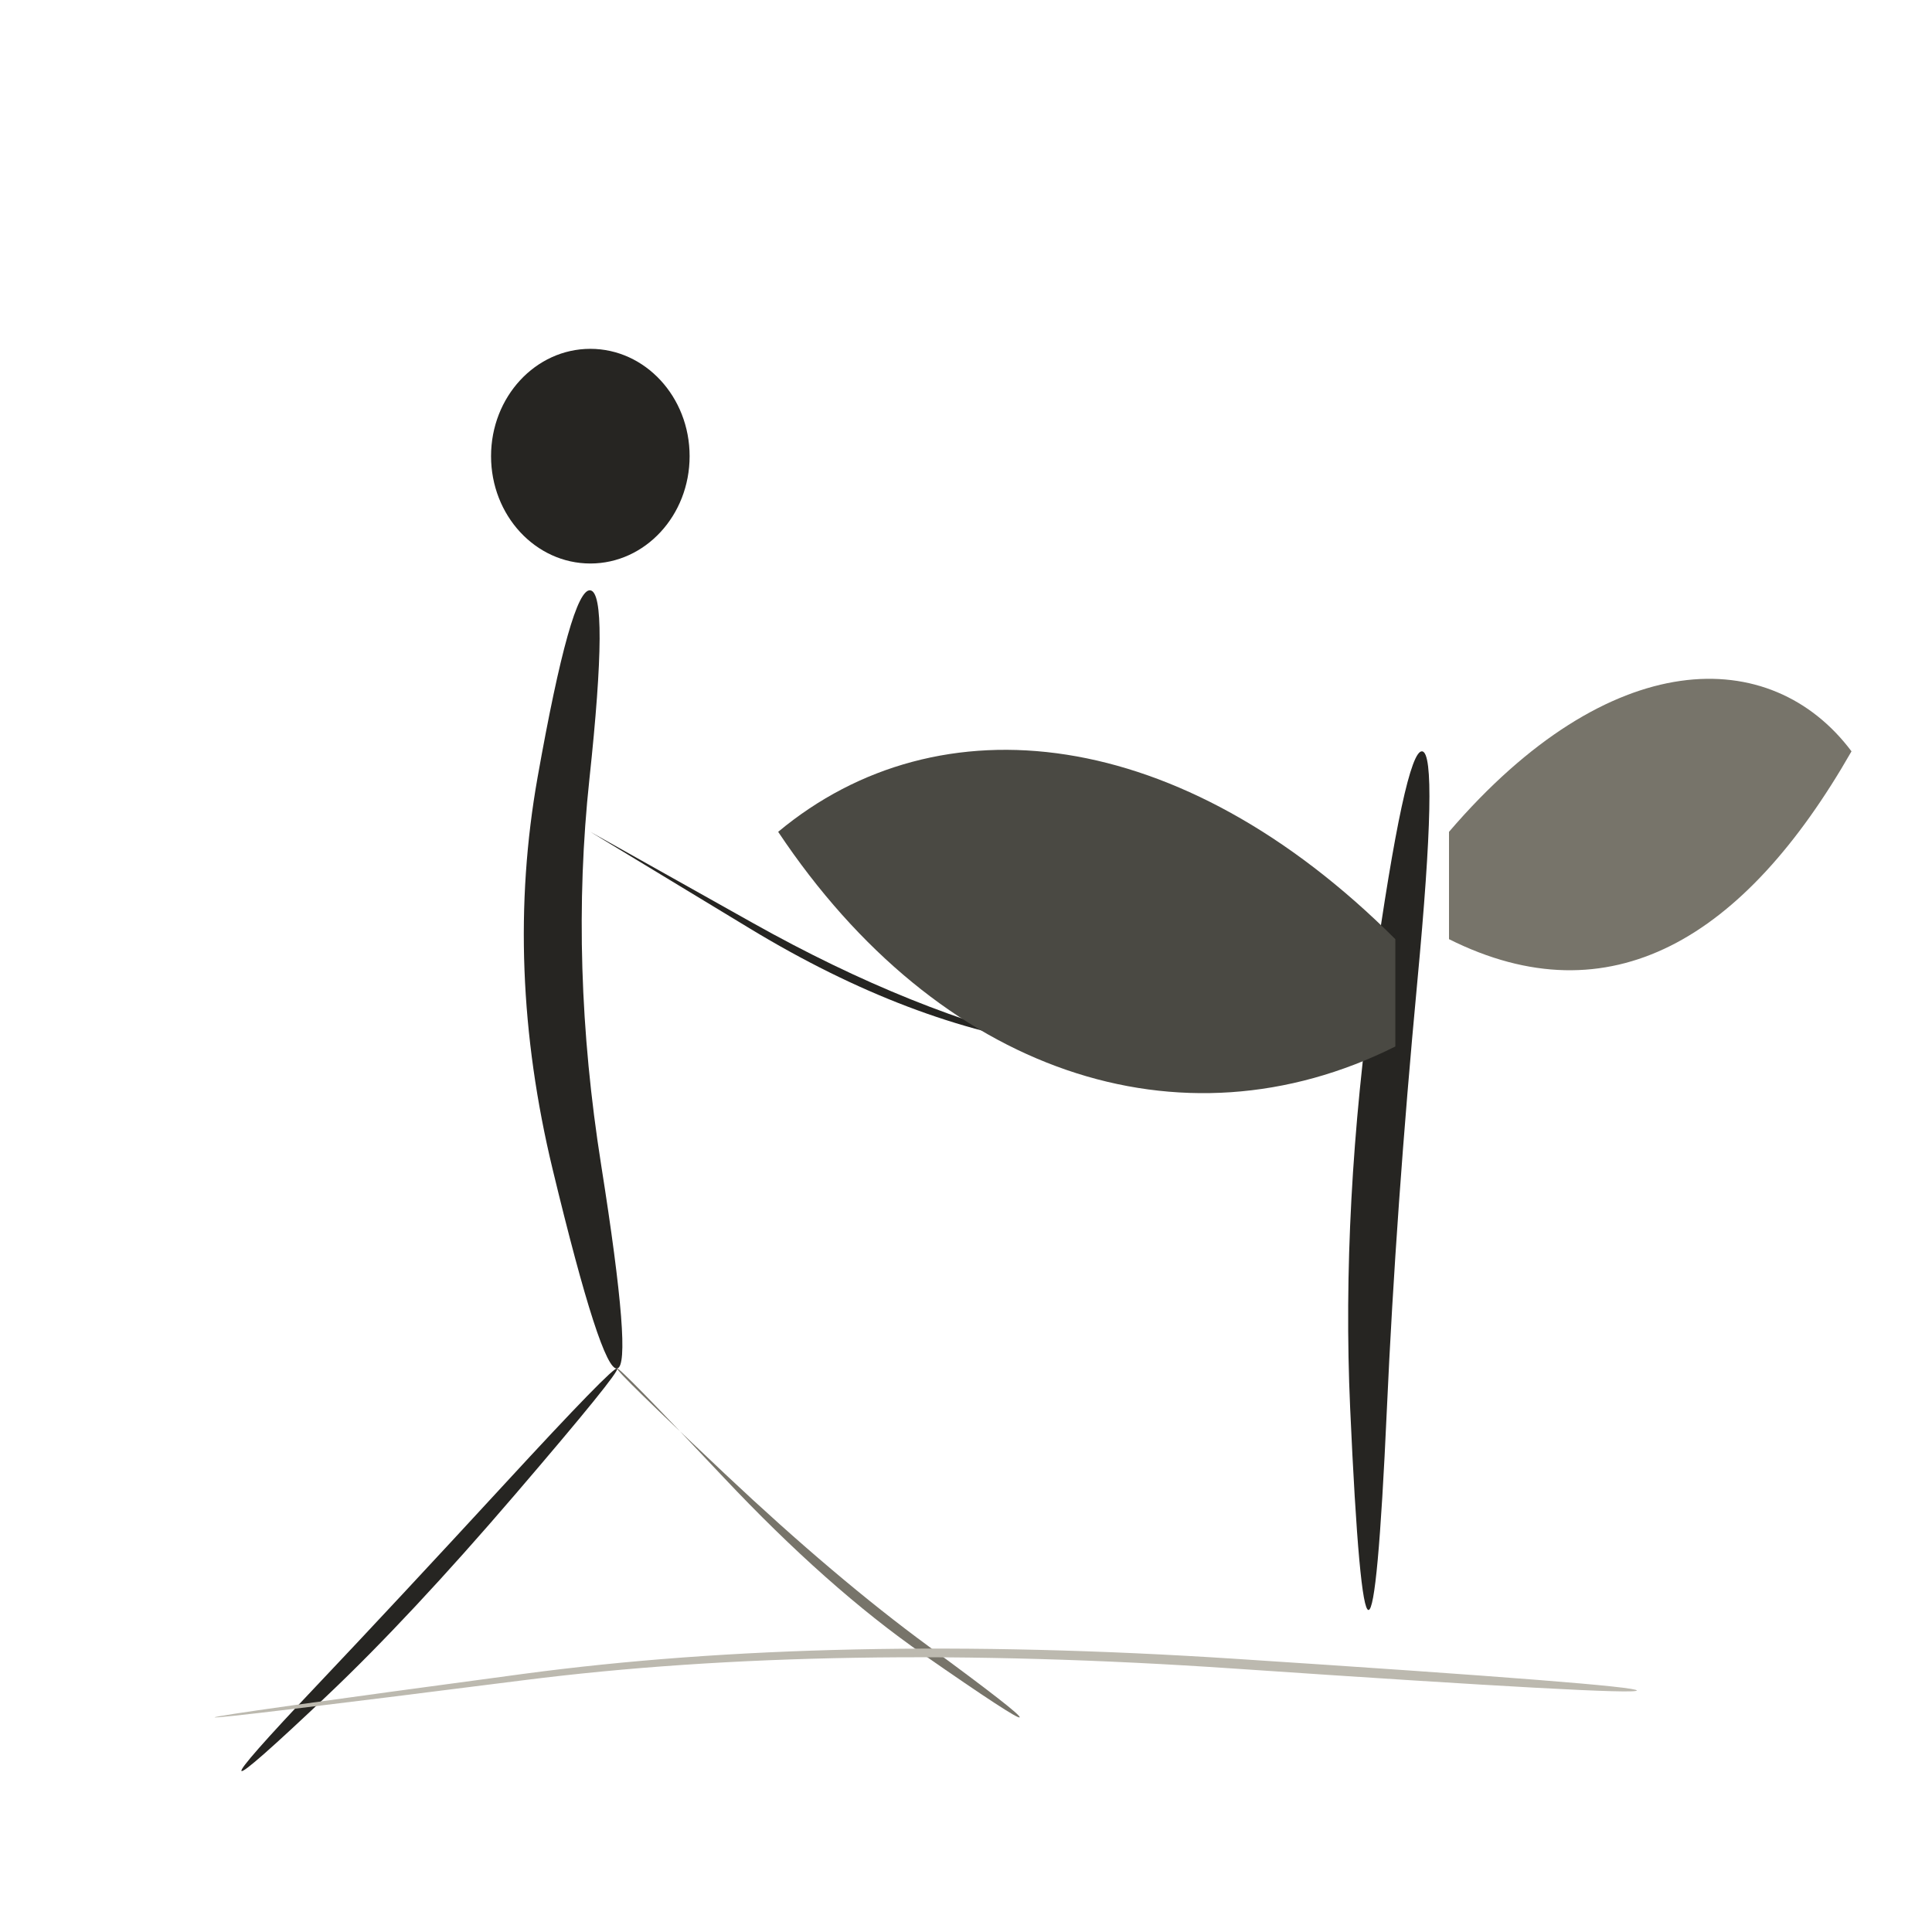
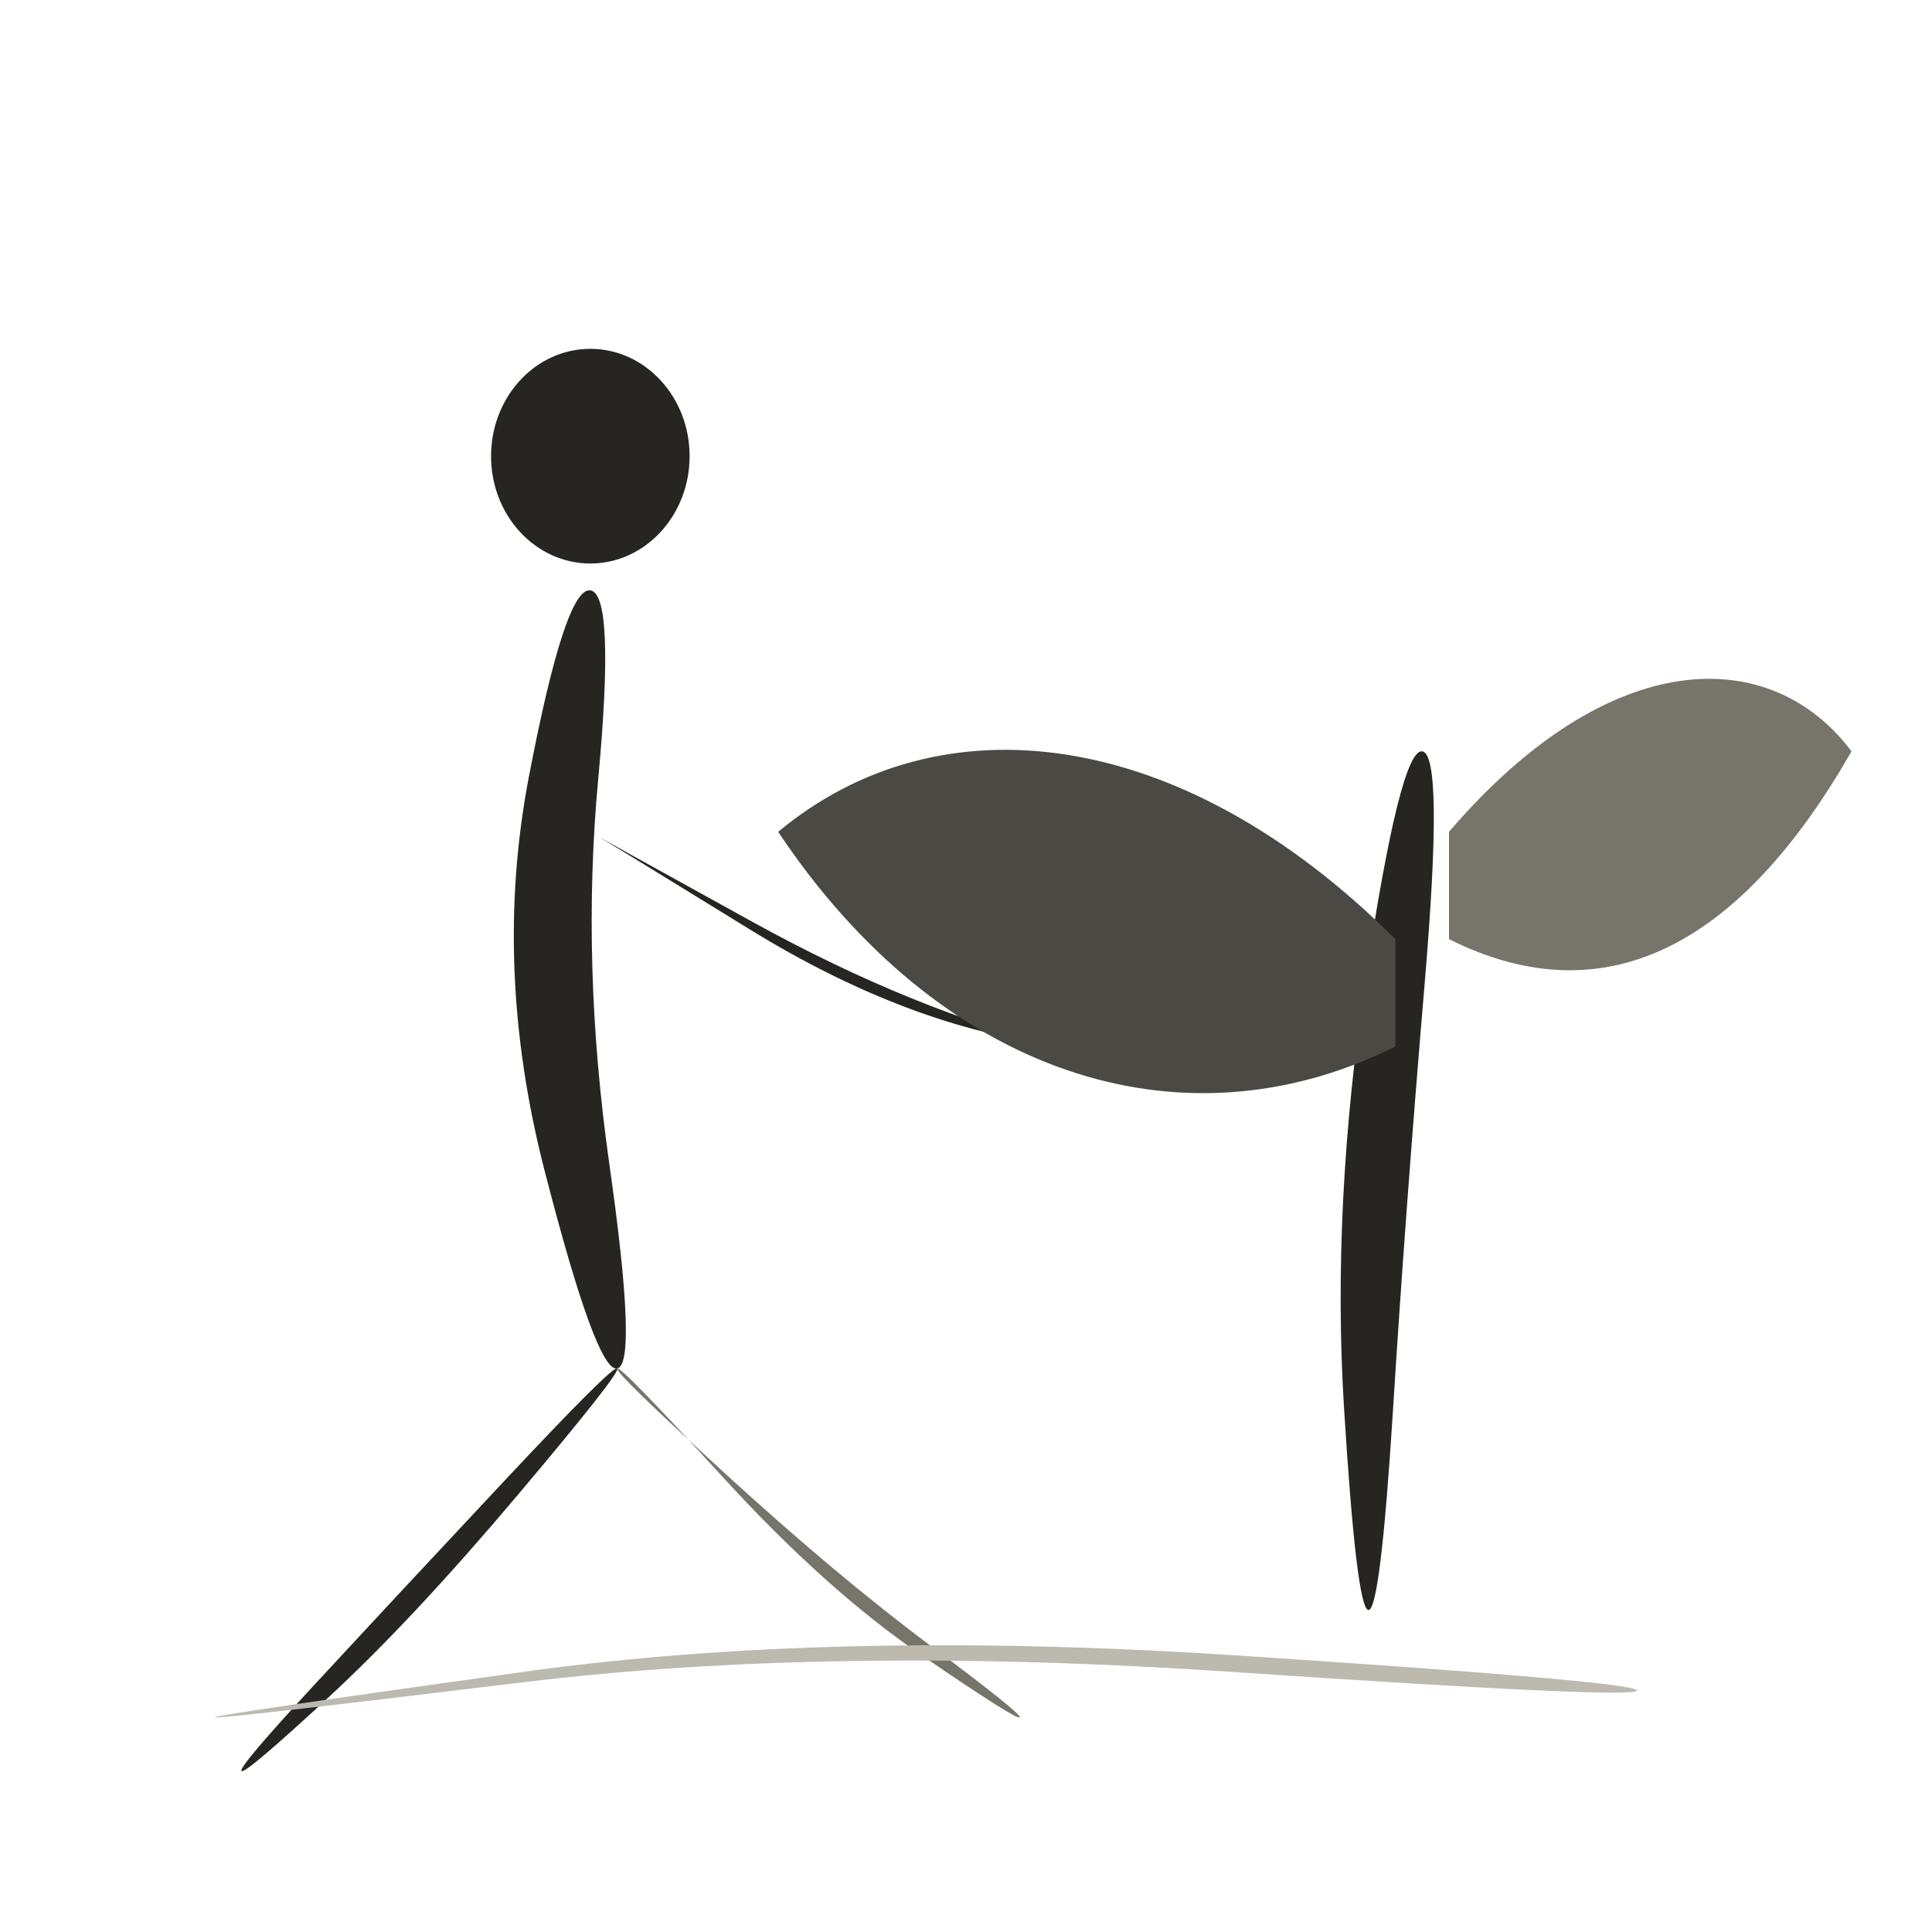
<svg xmlns="http://www.w3.org/2000/svg" viewBox="0 0 72 72" role="img" aria-label="people / stewardship" data-pua="U+F0C6E" data-castalia-style="sumi-e-naturalist-v2" data-ink-stroke-system="filled-brush-mass-v2" data-ink-animation="wash-v1" data-ink-path-units="normalized">
  <ellipse class="ink-wash" cx="22" cy="17" rx="3.7" ry="4.0" fill="#262522" data-ink-brush-pass="loaded-dab-v1" />
-   <path class="ink-wash" d="M 22.000,22.000 Q 21.291,21.899 20.034,28.970 Q 18.778,36.042 20.596,43.580 Q 22.414,51.117 23.000,51.000 Q 23.586,50.883 22.404,43.420 Q 21.222,35.958 21.966,29.030 Q 22.709,22.101 22.000,22.000 Z" fill="#262522" data-ink-brush-pass="loaded-ribbon-v2" />
-   <path class="ink-wash" d="M 23.000,51.000 Q 22.873,50.887 18.796,55.313 Q 14.719,59.738 11.805,62.814 Q 8.891,65.891 9.000,66.000 Q 9.109,66.109 12.195,63.186 Q 15.281,60.262 19.204,55.687 Q 23.127,51.113 23.000,51.000 Z" fill="#262522" data-ink-brush-pass="loaded-ribbon-v2" />
-   <path class="ink-dry" d="M 23.000,51.000 Q 23.075,50.925 26.960,55.051 Q 30.846,59.178 34.386,61.641 Q 37.926,64.103 38.000,64.000 Q 38.074,63.897 34.614,61.359 Q 31.154,58.822 27.040,54.949 Q 22.925,51.075 23.000,51.000 Z" fill="#77746a" data-ink-brush-pass="dry-edge-v2" />
-   <path class="ink-wash" d="M 22.000,31.000 Q 22.001,30.999 27.957,34.610 Q 33.914,38.220 39.479,38.990 Q 45.044,39.759 45.000,40.000 Q 44.956,40.241 39.521,39.010 Q 34.086,37.780 28.043,34.390 Q 21.999,31.001 22.000,31.000 Z" fill="#262522" data-ink-brush-pass="loaded-ribbon-v2" />
-   <path class="ink-wash" d="M 51.000,60.000 Q 51.345,60.000 51.684,52.532 Q 52.022,45.064 52.821,36.568 Q 53.620,28.073 53.000,28.000 Q 52.380,27.927 51.179,36.432 Q 49.978,44.936 50.316,52.468 Q 50.655,60.000 51.000,60.000 Z" fill="#262522" data-ink-brush-pass="loaded-ribbon-v2" />
+   <path class="ink-wash" d="M 22.000,22.000 Q 21.064,21.866 19.707,28.962 Q 18.350,36.057 20.290,43.606 Q 22.229,51.154 23.000,51.000 Q 23.771,50.846 22.710,43.394 Q 21.650,35.943 22.293,29.038 Q 22.936,22.134 22.000,22.000 Z" fill="#262522" data-ink-brush-pass="loaded-ribbon-v2" />
+   <path class="ink-wash" d="M 23.000,51.000 Q 22.845,50.862 18.733,55.254 Q 14.621,59.646 11.744,62.757 Q 8.867,65.867 9.000,66.000 Q 9.133,66.133 12.256,63.243 Q 15.379,60.354 19.267,55.746 Q 23.155,51.138 23.000,51.000 Z" fill="#262522" data-ink-brush-pass="loaded-ribbon-v2" />
+   <path class="ink-dry" d="M 23.000,51.000 Q 23.123,50.877 26.953,55.064 Q 30.782,59.251 34.346,61.688 Q 37.910,64.126 38.000,64.000 Q 38.090,63.874 34.654,61.312 Q 31.218,58.749 27.047,54.936 Q 22.877,51.123 23.000,51.000 Z" fill="#77746a" data-ink-brush-pass="dry-edge-v2" />
+   <path class="ink-wash" d="M 22.000,31.000 Q 22.011,30.980 27.948,34.639 Q 33.884,38.298 39.473,38.976 Q 45.063,39.654 45.000,40.000 Q 44.937,40.346 39.527,39.024 Q 34.116,37.702 28.052,34.361 Q 21.989,31.020 22.000,31.000 Z" fill="#262522" data-ink-brush-pass="loaded-ribbon-v2" />
+   <path class="ink-wash" d="M 51.000,60.000 Q 51.445,60.000 51.913,52.543 Q 52.380,45.086 53.098,36.591 Q 53.816,28.096 53.000,28.000 Q 52.184,27.904 50.902,36.409 Q 49.620,44.914 50.087,52.457 Q 50.555,60.000 51.000,60.000 Z" fill="#262522" data-ink-brush-pass="loaded-ribbon-v2" />
  <path class="ink-wash" d="M 52 35 C 44 27 35 26 29 31 C 35 40 44 43 52 39 Z" fill="#4a4943" data-ink-brush-pass="loaded-mass-v2" />
  <path class="ink-wash" d="M 54 31 C 60 24 66 24 69 28 C 65 35 60 38 54 35 Z" fill="#77746a" data-ink-brush-pass="loaded-mass-v2" />
-   <path class="ink-dry" d="M 8.000,64.000 Q 8.010,64.075 19.506,62.618 Q 31.003,61.160 45.995,62.183 Q 60.986,63.205 61.000,63.000 Q 61.014,62.795 46.005,61.817 Q 30.997,60.840 19.494,62.382 Q 7.990,63.925 8.000,64.000 Z" fill="#bcb9af" data-ink-brush-pass="dry-edge-v2" />
+   <path class="ink-dry" d="M 8.000,64.000 Q 8.011,64.088 19.509,62.692 Q 31.006,61.296 45.992,62.312 Q 60.978,63.328 61.000,63.000 Q 61.022,62.672 46.008,61.688 Q 30.994,60.704 19.491,62.308 Q 7.989,63.912 8.000,64.000 Z" fill="#bcb9af" data-ink-brush-pass="dry-edge-v2" />
</svg>
